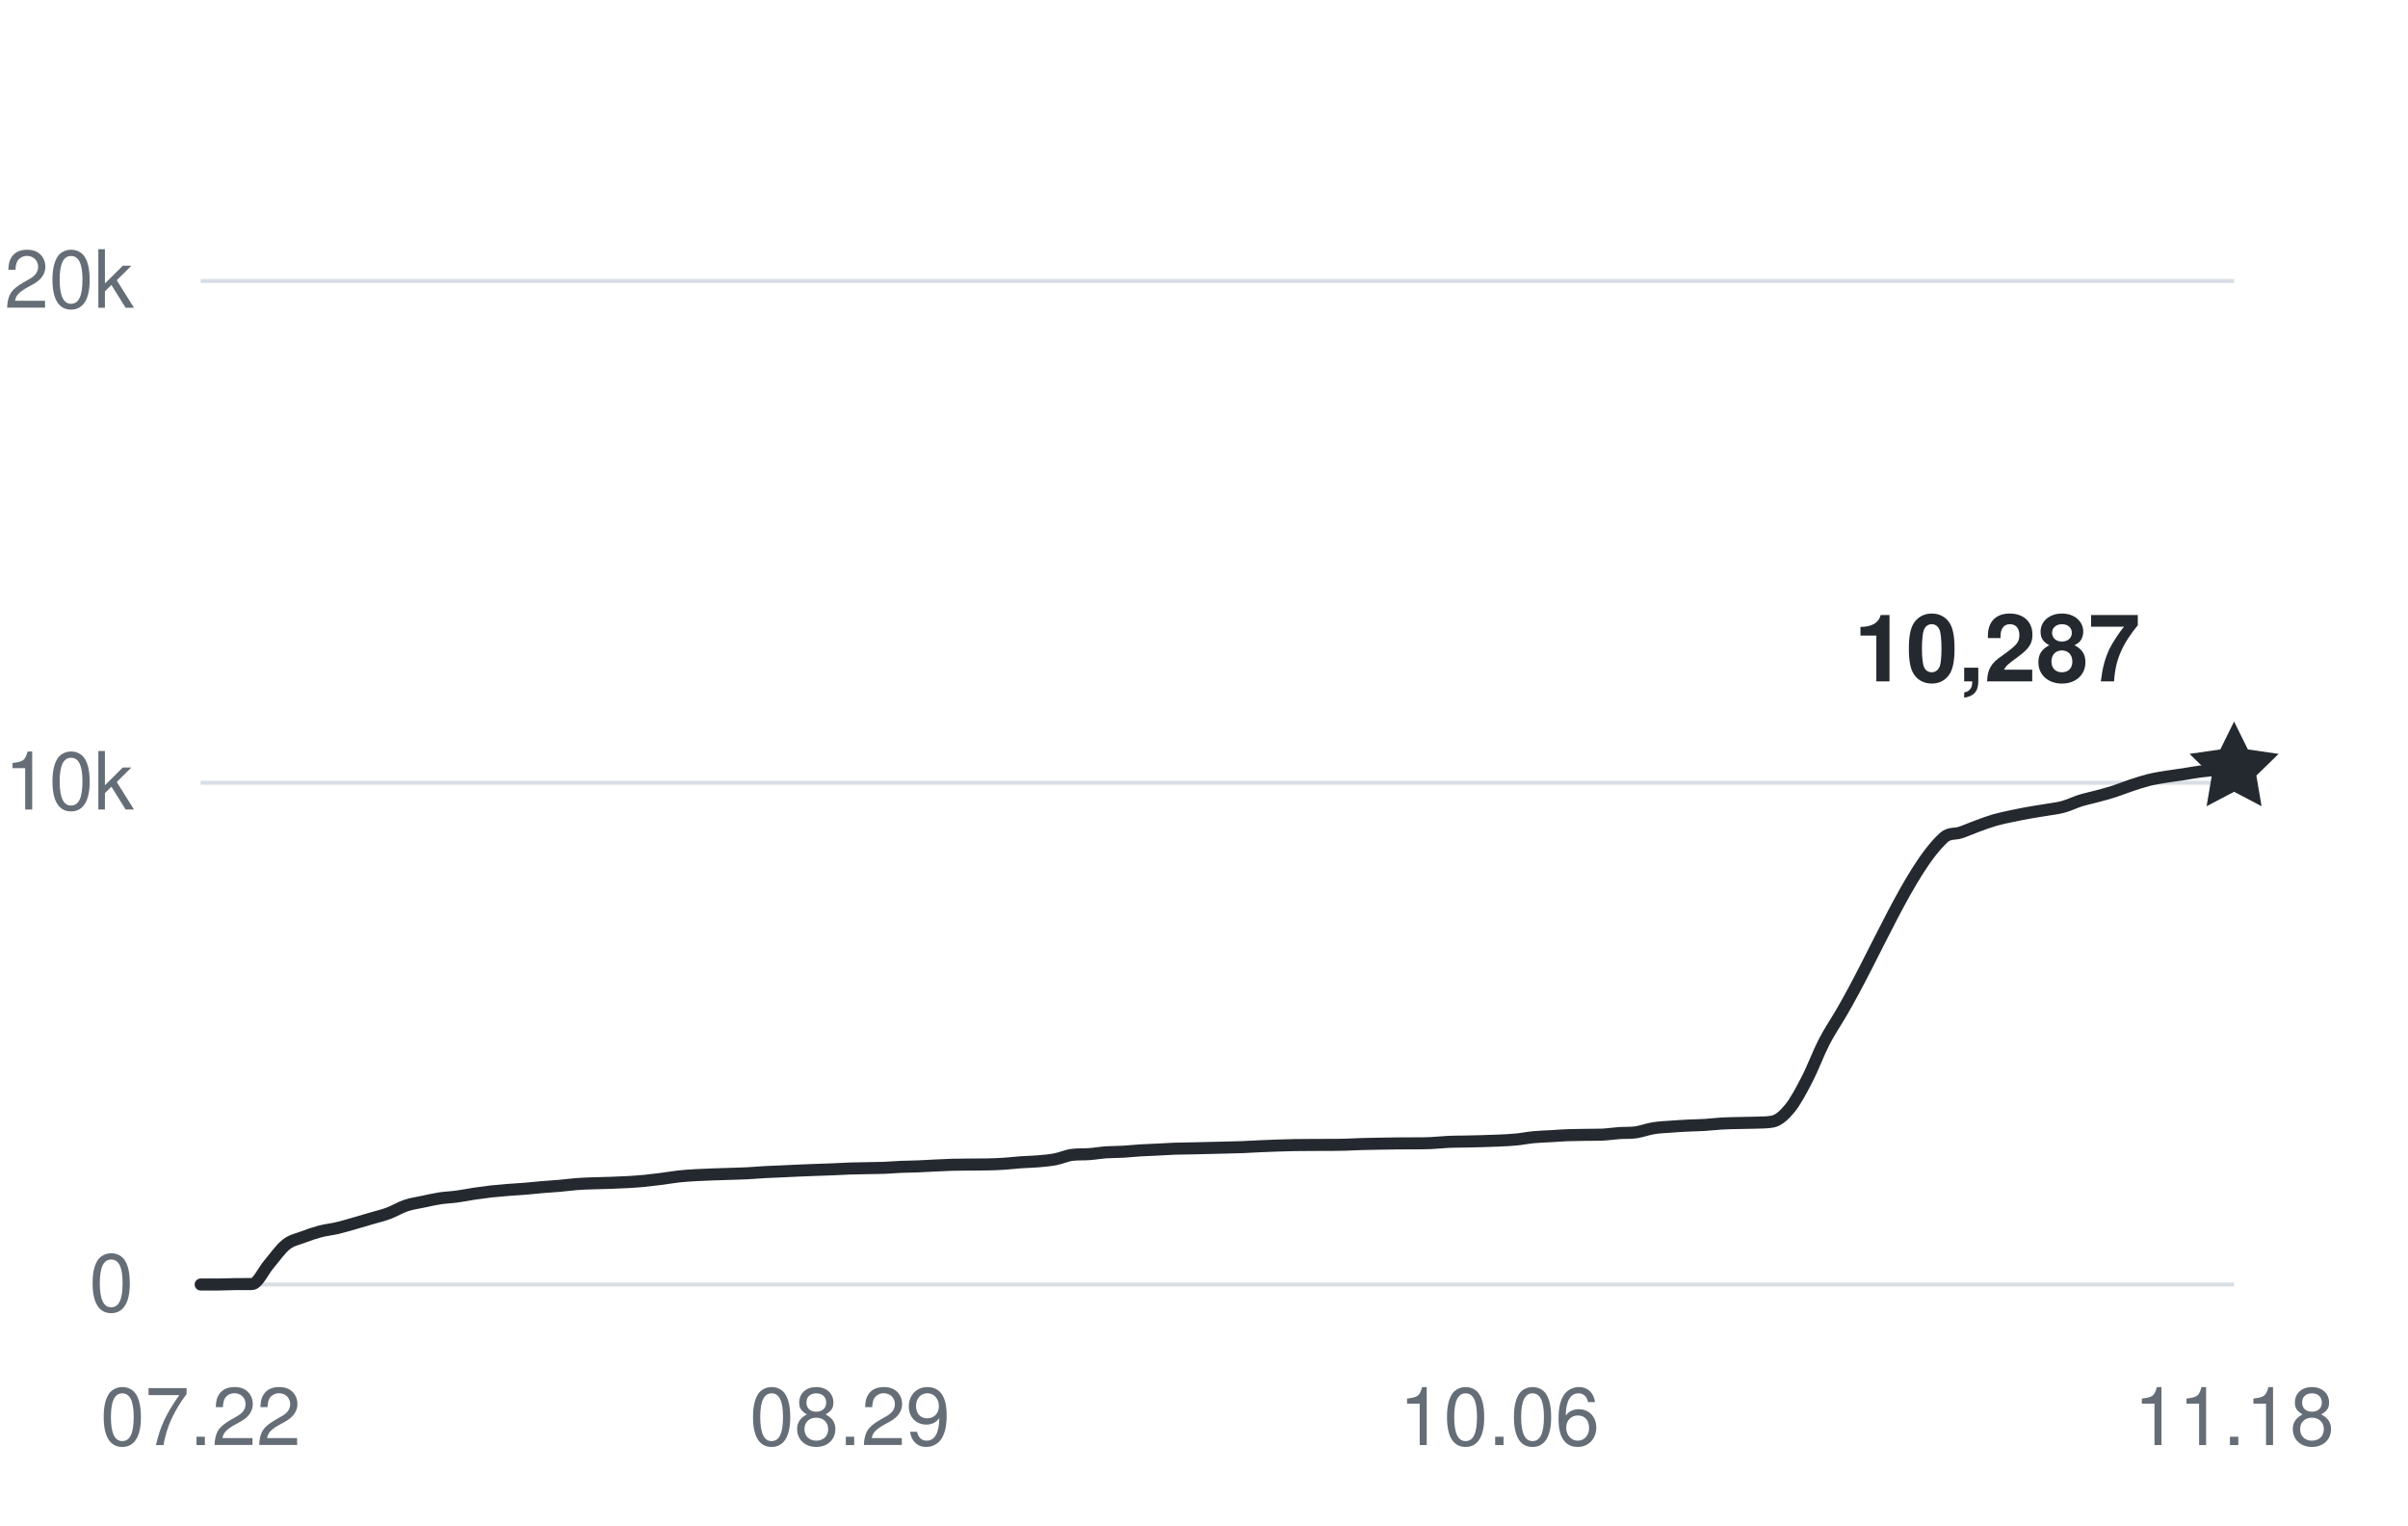
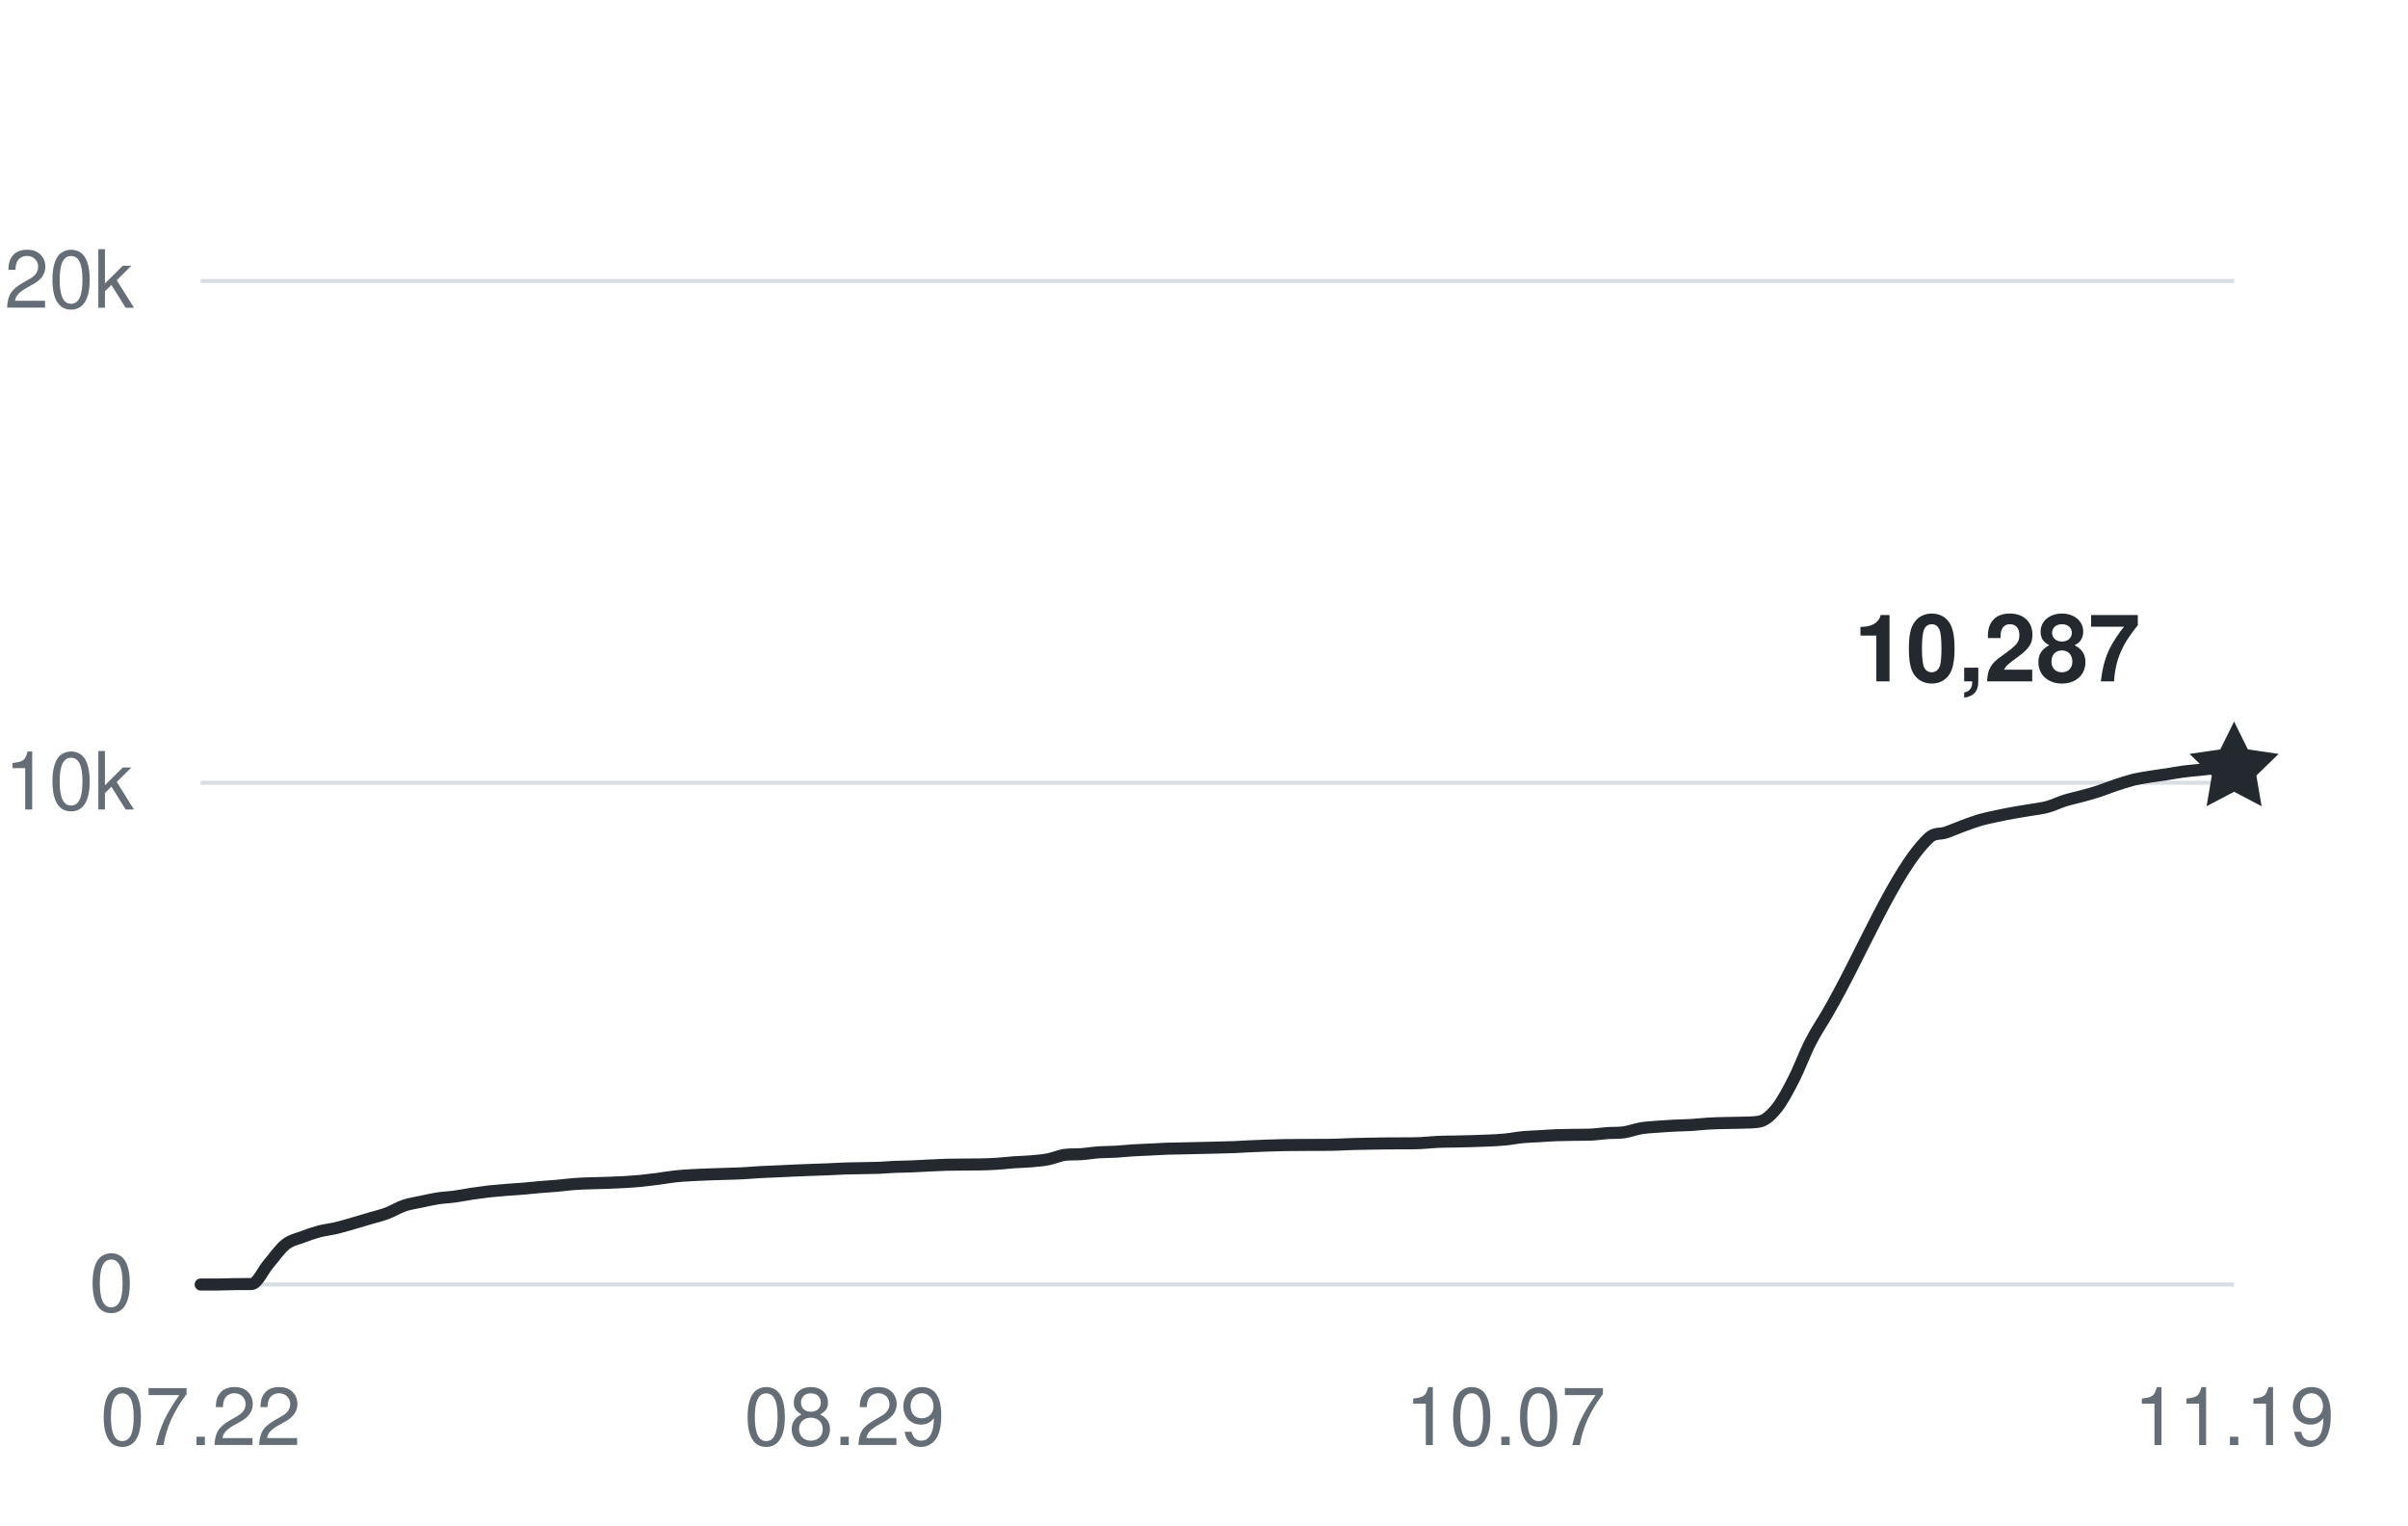
<svg xmlns="http://www.w3.org/2000/svg" width="360" height="228" viewBox="0 0 360 228" role="img" aria-labelledby="title desc">
  <g fill="#656d76" font-family="-apple-system,BlinkMacSystemFont,Segoe UI,Helvetica,Arial,sans-serif" font-size="12">
    <path d="M30 192H334" stroke="#d8dee4" stroke-width="0.6" />
    <text x="20" y="196" text-anchor="end">0</text>
    <path d="M30 117H334" stroke="#d8dee4" stroke-width="0.6" />
    <text x="20" y="121" text-anchor="end">10k</text>
    <path d="M30 42H334" stroke="#d8dee4" stroke-width="0.6" />
    <text x="20" y="46" text-anchor="end">20k</text>
    <text x="30" y="216" text-anchor="middle">07.22</text>
-     <text x="127.076" y="216" text-anchor="middle">08.29</text>
-     <text x="224.151" y="216" text-anchor="middle">10.06</text>
-     <text x="334" y="216" text-anchor="middle">11.18</text>
-     <path d="M30,192 C30.85,192 31.7,192 32.55,192 C33.41,192 34.26,191.95 35.11,191.94 C35.96,191.93 36.81,191.94 37.66,191.93 C38.52,191.93 39.37,189.93 40.22,188.95 C41.07,187.96 41.92,186.7 42.77,186.03 C43.62,185.35 44.48,185.23 45.33,184.9 C46.18,184.57 47.03,184.29 47.88,184.06 C48.73,183.84 49.59,183.76 50.44,183.56 C51.29,183.36 52.14,183.1 52.99,182.86 C53.84,182.61 54.69,182.36 55.55,182.11 C56.4,181.86 57.25,181.67 58.1,181.35 C58.95,181.03 59.8,180.5 60.66,180.21 C61.51,179.92 62.36,179.81 63.21,179.63 C64.06,179.45 64.91,179.25 65.76,179.12 C66.62,178.99 67.47,178.97 68.32,178.85 C69.17,178.74 70.02,178.56 70.87,178.43 C71.73,178.31 72.58,178.19 73.43,178.09 C74.28,178 75.13,177.93 75.98,177.86 C76.83,177.79 77.69,177.75 78.54,177.68 C79.39,177.61 80.24,177.51 81.09,177.44 C81.94,177.36 82.8,177.33 83.65,177.25 C84.5,177.18 85.35,177.05 86.2,176.99 C87.05,176.92 87.9,176.9 88.76,176.87 C89.61,176.84 90.46,176.83 91.31,176.8 C92.16,176.77 93.01,176.74 93.87,176.69 C94.72,176.64 95.57,176.58 96.42,176.5 C97.27,176.41 98.12,176.31 98.97,176.2 C99.83,176.09 100.68,175.93 101.53,175.84 C102.38,175.75 103.23,175.7 104.08,175.65 C104.94,175.6 105.79,175.58 106.64,175.54 C107.49,175.51 108.34,175.49 109.19,175.46 C110.04,175.43 110.9,175.42 111.75,175.37 C112.6,175.33 113.45,175.25 114.3,175.2 C115.15,175.15 116.01,175.13 116.86,175.09 C117.71,175.06 118.56,175.01 119.41,174.97 C120.26,174.94 121.11,174.9 121.97,174.87 C122.82,174.84 123.67,174.81 124.52,174.78 C125.37,174.75 126.22,174.69 127.08,174.66 C127.93,174.63 128.78,174.63 129.63,174.61 C130.48,174.59 131.33,174.59 132.18,174.56 C133.04,174.52 133.89,174.45 134.74,174.41 C135.59,174.38 136.44,174.38 137.29,174.34 C138.15,174.31 139,174.25 139.85,174.21 C140.7,174.17 141.55,174.13 142.4,174.1 C143.25,174.08 144.11,174.08 144.96,174.07 C145.81,174.07 146.66,174.07 147.51,174.05 C148.36,174.03 149.22,174.01 150.07,173.95 C150.92,173.9 151.77,173.79 152.62,173.73 C153.47,173.67 154.32,173.66 155.18,173.59 C156.03,173.51 156.88,173.45 157.73,173.29 C158.58,173.13 159.43,172.73 160.29,172.62 C161.14,172.51 161.99,172.58 162.84,172.51 C163.69,172.45 164.54,172.3 165.39,172.24 C166.25,172.18 167.1,172.2 167.95,172.15 C168.8,172.1 169.65,172 170.5,171.95 C171.36,171.9 172.21,171.88 173.06,171.83 C173.91,171.79 174.76,171.73 175.61,171.7 C176.46,171.67 177.32,171.66 178.17,171.65 C179.02,171.63 179.87,171.61 180.72,171.59 C181.57,171.57 182.43,171.56 183.28,171.53 C184.13,171.51 184.98,171.49 185.83,171.46 C186.68,171.42 187.54,171.37 188.39,171.33 C189.24,171.29 190.09,171.26 190.94,171.23 C191.79,171.21 192.64,171.18 193.5,171.16 C194.35,171.15 195.2,171.15 196.05,171.14 C196.9,171.14 197.75,171.14 198.61,171.13 C199.46,171.13 200.31,171.13 201.16,171.1 C202.01,171.08 202.86,171.03 203.71,171 C204.57,170.97 205.42,170.96 206.27,170.95 C207.12,170.93 207.97,170.92 208.82,170.91 C209.68,170.9 210.53,170.91 211.38,170.9 C212.23,170.9 213.08,170.9 213.93,170.86 C214.78,170.82 215.64,170.72 216.49,170.68 C217.34,170.64 218.19,170.64 219.04,170.63 C219.89,170.61 220.75,170.6 221.6,170.57 C222.45,170.55 223.3,170.52 224.15,170.48 C225,170.44 225.85,170.41 226.71,170.32 C227.56,170.24 228.41,170.06 229.26,169.98 C230.11,169.9 230.96,169.88 231.82,169.83 C232.67,169.78 233.52,169.71 234.37,169.68 C235.22,169.65 236.07,169.64 236.92,169.63 C237.78,169.61 238.63,169.63 239.48,169.6 C240.33,169.57 241.18,169.43 242.03,169.37 C242.89,169.31 243.74,169.37 244.59,169.25 C245.44,169.12 246.29,168.79 247.14,168.65 C247.99,168.5 248.85,168.47 249.7,168.41 C250.55,168.34 251.4,168.3 252.25,168.25 C253.1,168.21 253.96,168.2 254.81,168.15 C255.66,168.1 256.51,167.99 257.36,167.94 C258.21,167.89 259.06,167.88 259.92,167.86 C260.77,167.83 261.62,167.84 262.47,167.81 C263.32,167.77 264.17,167.81 265.03,167.64 C265.88,167.47 266.73,166.72 267.58,165.68 C268.43,164.63 269.28,163.03 270.13,161.38 C270.99,159.74 271.84,157.44 272.69,155.78 C273.54,154.13 274.39,152.91 275.24,151.46 C280.35,142.77 285.46,129.94 290.57,125.22 C291.42,124.43 292.27,124.73 293.13,124.43 C293.98,124.14 294.83,123.76 295.68,123.45 C296.53,123.14 297.38,122.82 298.24,122.57 C299.09,122.33 299.94,122.16 300.79,121.98 C301.64,121.8 302.49,121.63 303.34,121.48 C304.2,121.32 305.05,121.21 305.9,121.06 C306.75,120.92 307.6,120.83 308.45,120.6 C309.31,120.37 310.16,119.94 311.01,119.67 C311.86,119.41 312.71,119.24 313.56,119.01 C314.41,118.78 315.27,118.55 316.12,118.28 C316.97,118 317.82,117.65 318.67,117.37 C319.52,117.09 320.38,116.81 321.23,116.59 C322.08,116.38 322.93,116.25 323.78,116.11 C324.63,115.97 325.48,115.87 326.34,115.74 C327.19,115.61 328.04,115.44 328.89,115.33 C329.74,115.22 330.59,115.15 331.45,115.07 C332.3,114.99 333.15,114.92 334,114.85" fill="none" stroke="#24292f" stroke-width="1.8" stroke-linecap="round" stroke-linejoin="round" />
+     <text x="126.267" y="216" text-anchor="middle">08.29</text>
+     <text x="225.067" y="216" text-anchor="middle">10.07</text>
+     <text x="334" y="216" text-anchor="middle">11.19</text>
+     <path d="M30,192 C30.84,192 31.69,192 32.53,192 C33.38,192 34.22,191.95 35.07,191.94 C35.91,191.93 36.76,191.94 37.6,191.93 C38.44,191.93 39.29,189.93 40.13,188.95 C40.98,187.96 41.82,186.7 42.67,186.03 C43.51,185.35 44.36,185.23 45.2,184.9 C46.04,184.57 46.89,184.29 47.73,184.06 C48.58,183.84 49.42,183.76 50.27,183.56 C51.11,183.36 51.96,183.1 52.8,182.86 C53.64,182.61 54.49,182.36 55.33,182.11 C56.18,181.86 57.02,181.67 57.87,181.35 C58.71,181.03 59.56,180.5 60.4,180.21 C61.24,179.92 62.09,179.81 62.93,179.63 C63.78,179.45 64.62,179.25 65.47,179.12 C66.31,178.99 67.16,178.97 68,178.85 C68.84,178.74 69.69,178.56 70.53,178.43 C71.38,178.31 72.22,178.19 73.07,178.09 C73.91,178 74.76,177.93 75.6,177.86 C76.44,177.79 77.29,177.75 78.13,177.68 C78.98,177.61 79.82,177.51 80.67,177.44 C81.51,177.36 82.36,177.33 83.2,177.25 C84.04,177.18 84.89,177.05 85.73,176.99 C86.58,176.92 87.42,176.9 88.27,176.87 C89.11,176.84 89.96,176.83 90.8,176.8 C91.64,176.77 92.49,176.74 93.33,176.69 C94.18,176.64 95.02,176.58 95.87,176.5 C96.71,176.41 97.56,176.31 98.4,176.2 C99.24,176.09 100.09,175.93 100.93,175.84 C101.78,175.75 102.62,175.7 103.47,175.65 C104.31,175.6 105.16,175.58 106,175.54 C106.84,175.51 107.69,175.49 108.53,175.46 C109.38,175.43 110.22,175.42 111.07,175.37 C111.91,175.33 112.76,175.25 113.6,175.2 C114.44,175.15 115.29,175.13 116.13,175.09 C116.98,175.06 117.82,175.01 118.67,174.97 C119.51,174.94 120.36,174.9 121.2,174.87 C122.04,174.84 122.89,174.81 123.73,174.78 C124.58,174.75 125.42,174.69 126.27,174.66 C127.11,174.63 127.96,174.63 128.8,174.61 C129.64,174.59 130.49,174.59 131.33,174.56 C132.18,174.52 133.02,174.45 133.87,174.41 C134.71,174.38 135.56,174.38 136.4,174.34 C137.24,174.31 138.09,174.25 138.93,174.21 C139.78,174.17 140.62,174.13 141.47,174.1 C142.31,174.08 143.16,174.08 144,174.07 C144.84,174.07 145.69,174.07 146.53,174.05 C147.38,174.03 148.22,174.01 149.07,173.95 C149.91,173.9 150.76,173.79 151.6,173.73 C152.44,173.67 153.29,173.66 154.13,173.59 C154.98,173.51 155.82,173.45 156.67,173.29 C157.51,173.13 158.36,172.73 159.2,172.62 C160.04,172.51 160.89,172.58 161.73,172.51 C162.58,172.45 163.42,172.3 164.27,172.24 C165.11,172.18 165.96,172.2 166.8,172.15 C167.64,172.1 168.49,172 169.33,171.95 C170.18,171.9 171.02,171.88 171.87,171.83 C172.71,171.79 173.56,171.73 174.4,171.7 C175.24,171.67 176.09,171.66 176.93,171.65 C177.78,171.63 178.62,171.61 179.47,171.59 C180.31,171.57 181.16,171.56 182,171.53 C182.84,171.51 183.69,171.49 184.53,171.46 C185.38,171.42 186.22,171.37 187.07,171.33 C187.91,171.29 188.76,171.26 189.6,171.23 C190.44,171.21 191.29,171.18 192.13,171.16 C192.98,171.15 193.82,171.15 194.67,171.14 C195.51,171.14 196.36,171.14 197.2,171.13 C198.04,171.13 198.89,171.13 199.73,171.1 C200.58,171.08 201.42,171.03 202.27,171 C203.11,170.97 203.96,170.96 204.8,170.95 C205.64,170.93 206.49,170.92 207.33,170.91 C208.18,170.9 209.02,170.91 209.87,170.9 C210.71,170.9 211.56,170.9 212.4,170.86 C213.24,170.82 214.09,170.72 214.93,170.68 C215.78,170.64 216.62,170.64 217.47,170.63 C218.31,170.61 219.16,170.6 220,170.57 C220.84,170.55 221.69,170.52 222.53,170.48 C223.38,170.44 224.22,170.41 225.07,170.32 C225.91,170.24 226.76,170.06 227.6,169.98 C228.44,169.9 229.29,169.88 230.13,169.83 C230.98,169.78 231.82,169.71 232.67,169.68 C233.51,169.65 234.36,169.64 235.2,169.63 C236.04,169.61 236.89,169.63 237.73,169.6 C238.58,169.57 239.42,169.43 240.27,169.37 C241.11,169.31 241.96,169.37 242.8,169.25 C243.64,169.12 244.49,168.79 245.33,168.65 C246.18,168.51 247.02,168.47 247.87,168.41 C248.71,168.34 249.56,168.3 250.4,168.25 C251.24,168.21 252.09,168.2 252.93,168.15 C253.78,168.1 254.62,167.99 255.47,167.94 C256.31,167.89 257.16,167.88 258,167.86 C258.84,167.83 259.69,167.84 260.53,167.81 C261.38,167.77 262.22,167.81 263.07,167.64 C263.91,167.47 264.76,166.72 265.6,165.68 C266.44,164.63 267.29,163.03 268.13,161.38 C268.98,159.74 269.82,157.44 270.67,155.78 C271.51,154.13 272.36,152.91 273.2,151.46 C278.27,142.77 283.33,129.94 288.4,125.22 C289.24,124.43 290.09,124.73 290.93,124.43 C291.78,124.14 292.62,123.76 293.47,123.45 C294.31,123.14 295.16,122.82 296,122.57 C296.84,122.33 297.69,122.16 298.53,121.98 C299.38,121.8 300.22,121.63 301.07,121.48 C301.91,121.32 302.76,121.21 303.6,121.06 C304.44,120.92 305.29,120.83 306.13,120.6 C306.98,120.37 307.82,119.94 308.67,119.67 C309.51,119.41 310.36,119.24 311.2,119.01 C312.04,118.78 312.89,118.55 313.73,118.28 C314.58,118 315.42,117.65 316.27,117.37 C317.11,117.09 317.96,116.81 318.8,116.59 C319.64,116.38 320.49,116.25 321.33,116.11 C322.18,115.97 323.02,115.87 323.87,115.74 C324.71,115.61 325.56,115.44 326.4,115.33 C327.24,115.22 328.09,115.15 328.93,115.07 C329.78,114.99 330.62,114.85 331.47,114.85 C332.31,114.85 333.16,114.85 334,114.85" fill="none" stroke="#24292f" stroke-width="1.8" stroke-linecap="round" stroke-linejoin="round" />
    <path d="M0 -7 L2.06 -2.83 L6.66 -2.16 L3.33 1.08 L4.11 5.66 L0 3.5 L-4.11 5.66 L-3.33 1.08 L-6.66 -2.16 L-2.06 -2.83 Z" transform="translate(334 114.8475)" fill="#24292f" />
    <text x="320" y="101.848" text-anchor="end" fill="#24292f" font-size="14" font-weight="600">10,287</text>
  </g>
</svg>
